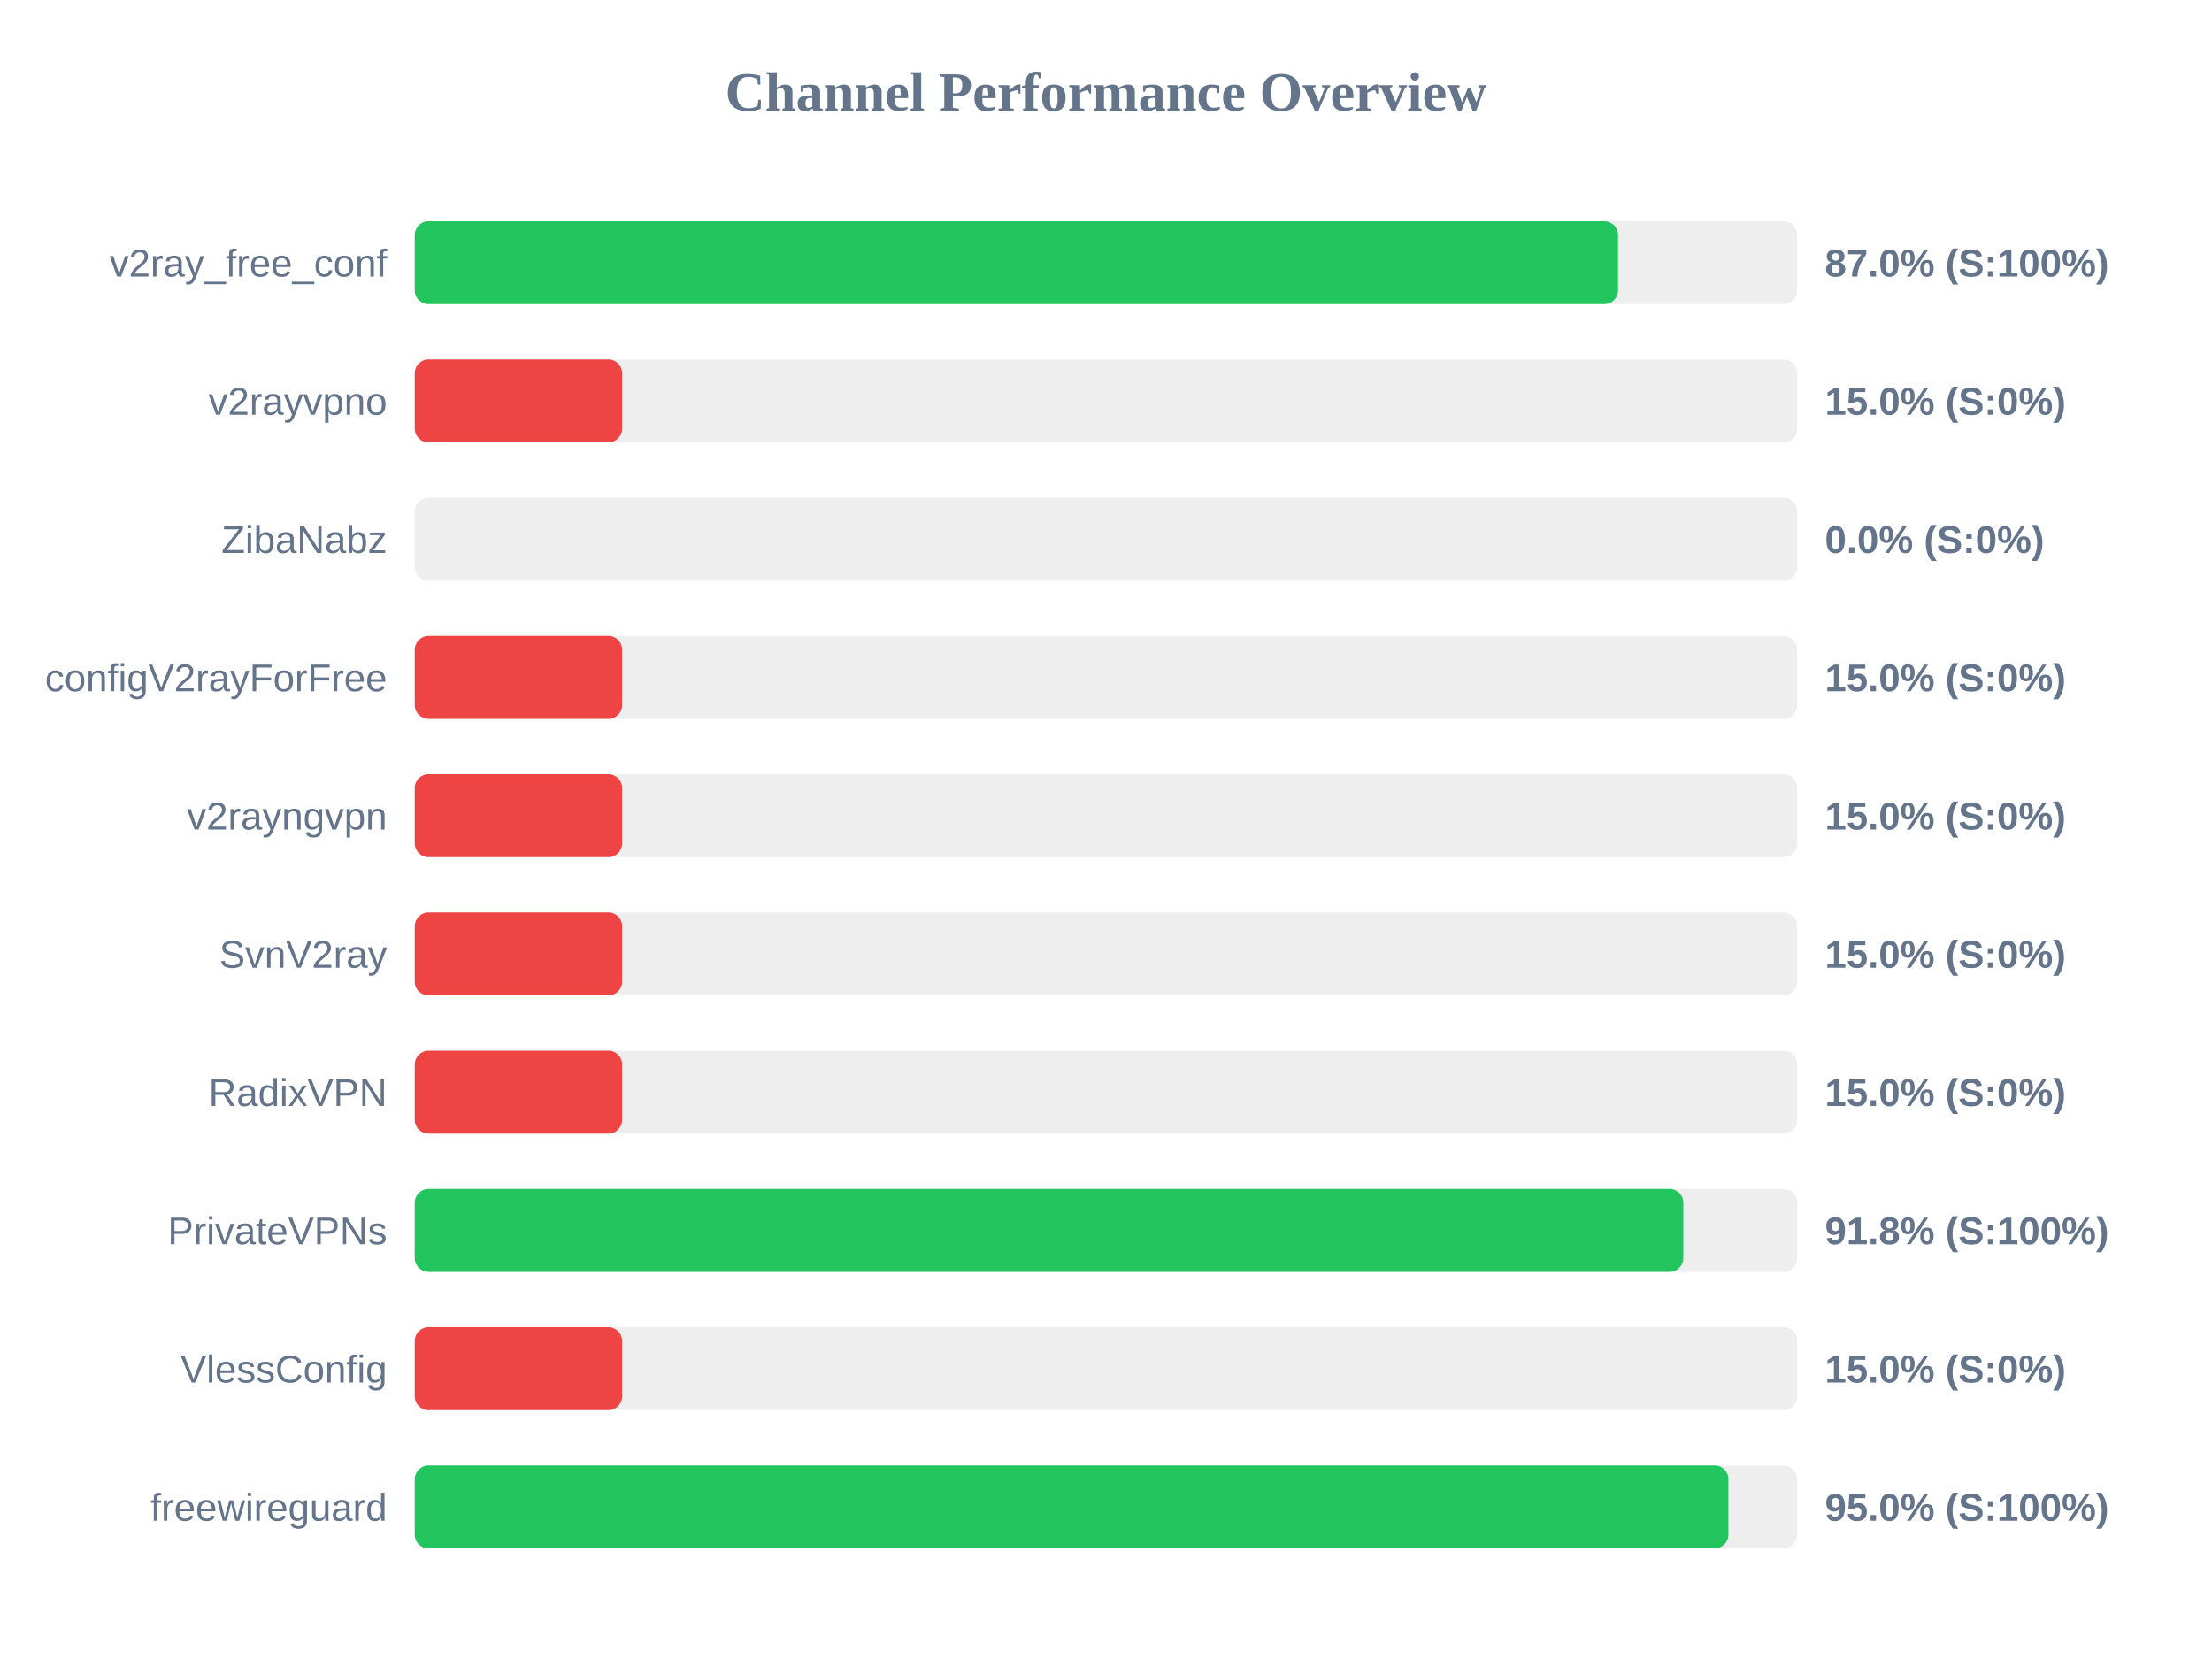
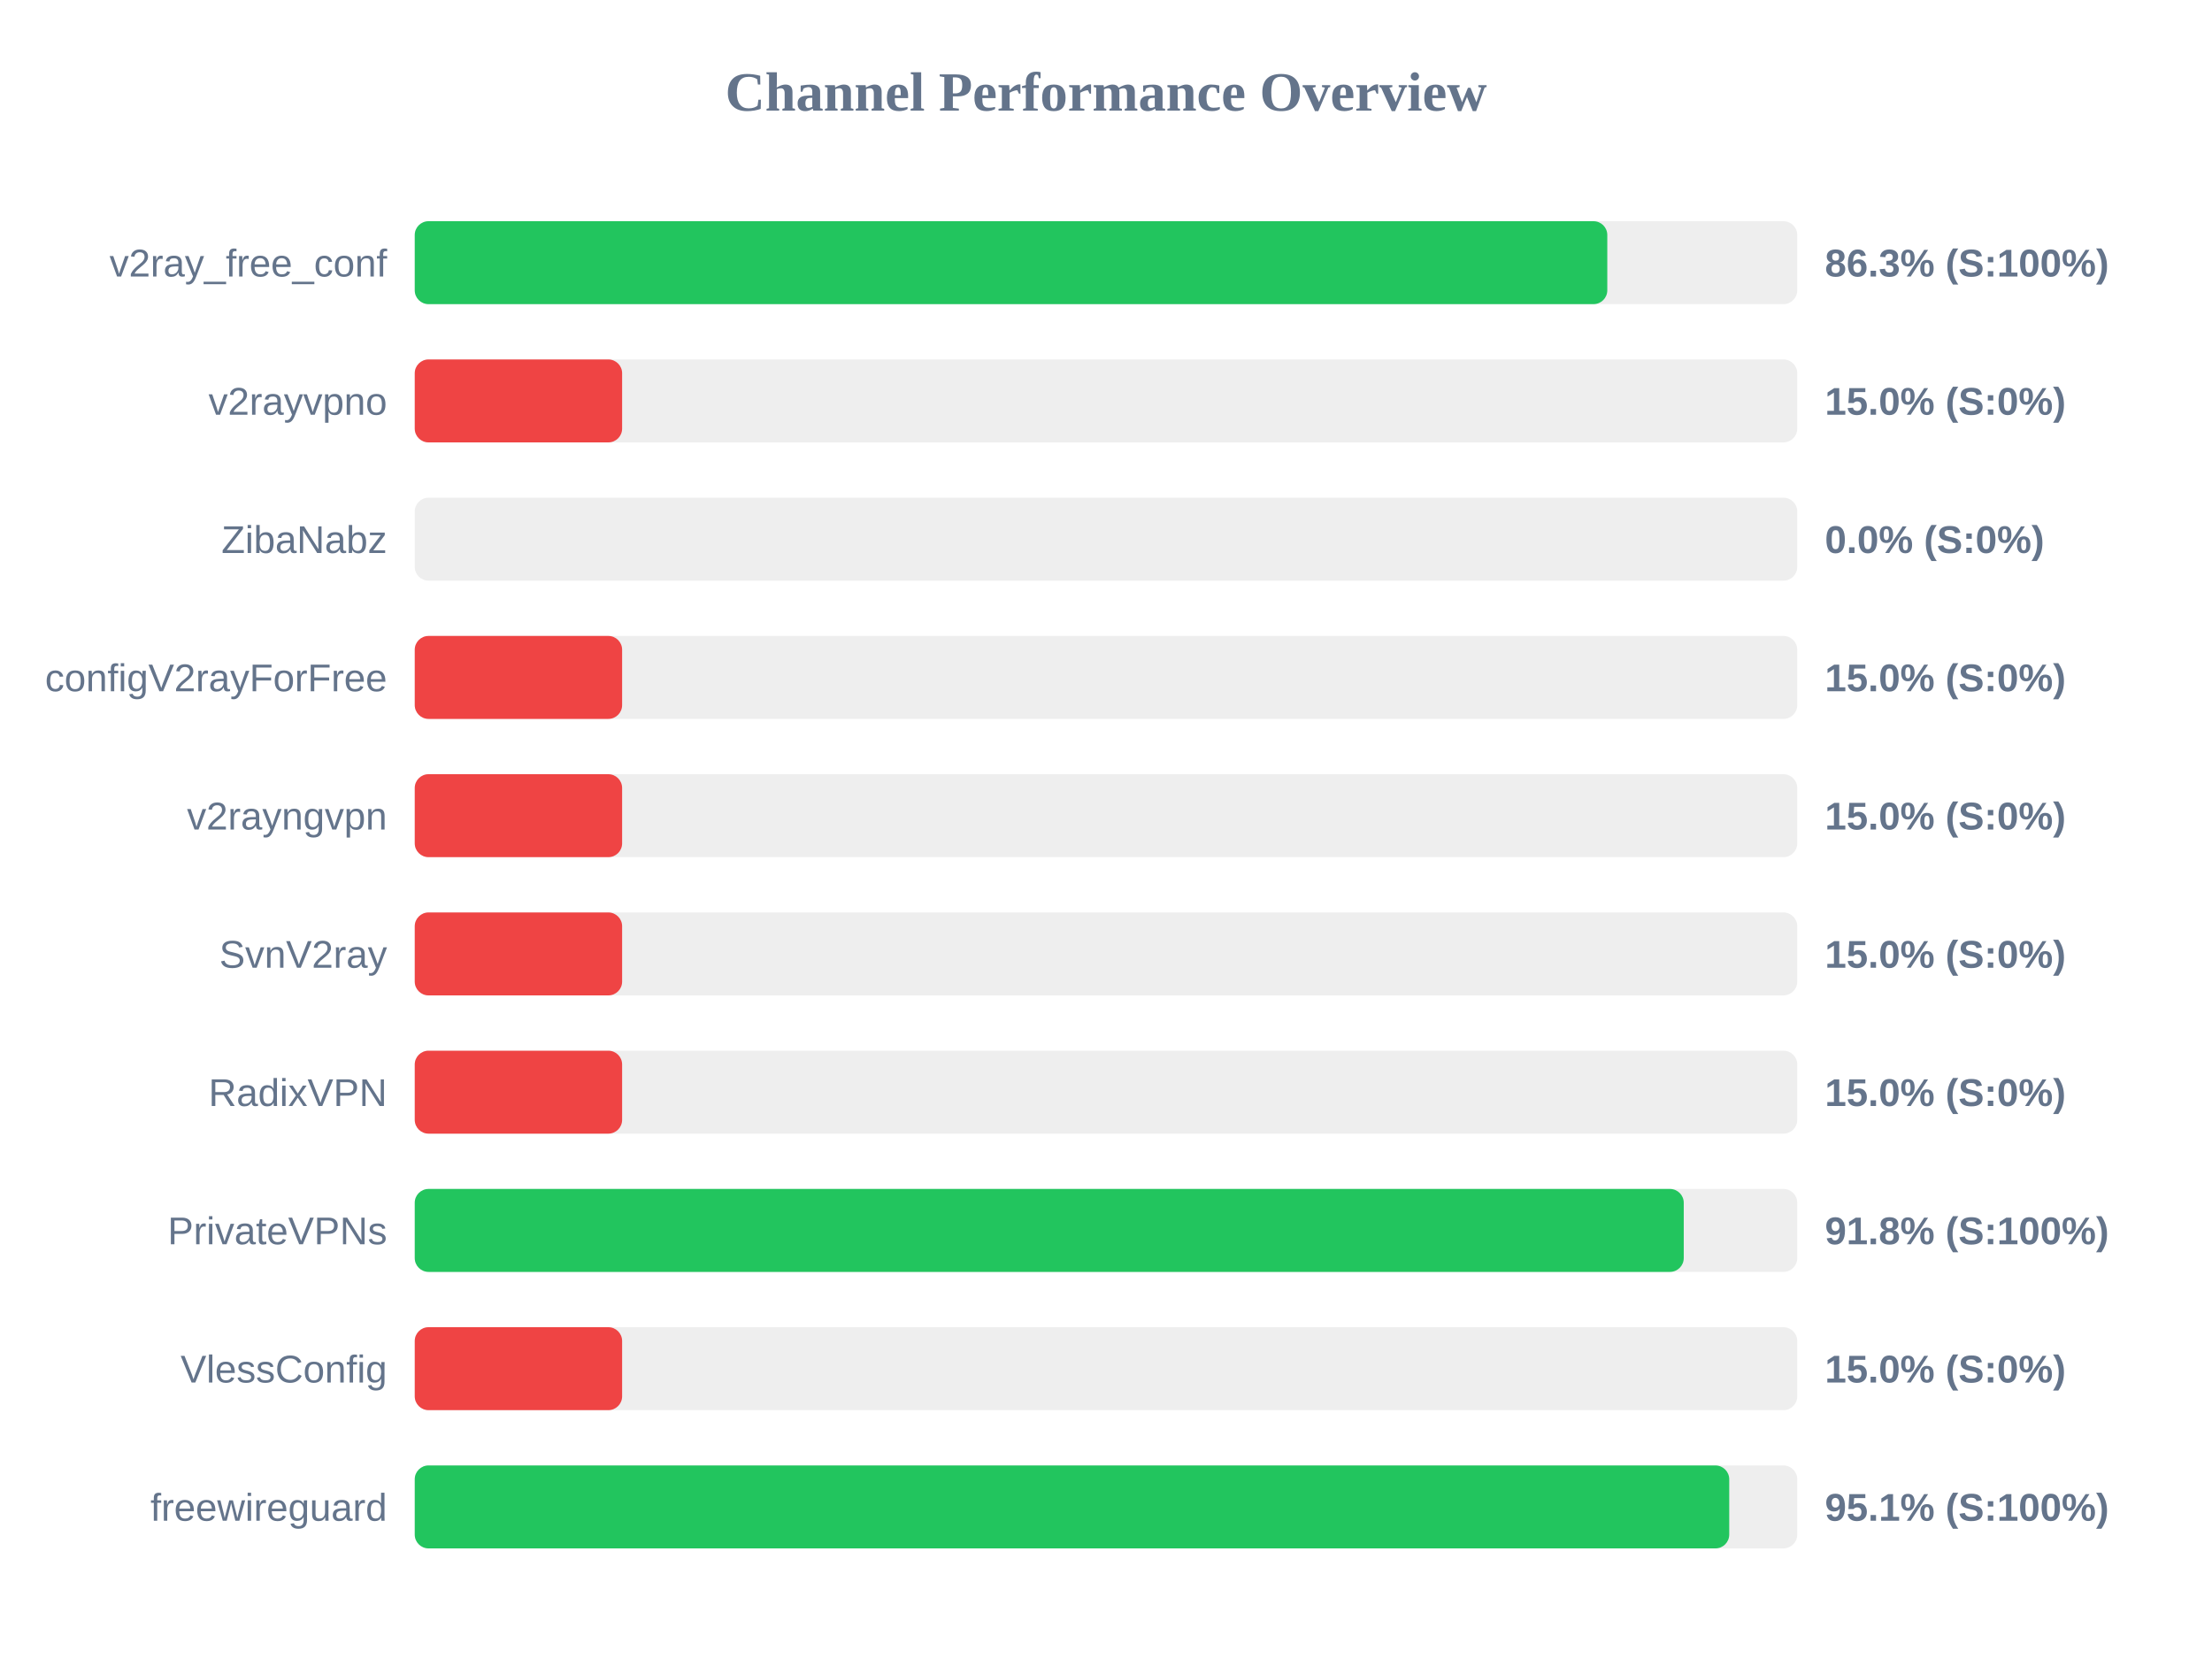
<svg xmlns="http://www.w3.org/2000/svg" width="800" height="600" version="1.1">
  <style>
        .row { font: 14px Arial; fill: #64748b; }
        .score { font: bold 14px Arial; fill: #64748b; }
    </style>
  <text x="400" y="40" text-anchor="middle" font-size="20px" font-weight="bold" fill="#64748b">Channel Performance Overview</text>
  <rect x="150" y="80" width="500" height="30" fill="#eee" rx="5" />
-   <rect x="150" y="80" width="435.2" height="30" fill="#22c55e" rx="5" />
+   <rect x="150" y="80" width="431.3" height="30" fill="#22c55e" rx="5" />
  <text x="140" y="100" text-anchor="end" class="row">v2ray_free_conf</text>
-   <text x="660" y="100" text-anchor="start" class="score">87.0% (S:100%)</text>
+   <text x="660" y="100" text-anchor="start" class="score">86.3% (S:100%)</text>
  <rect x="150" y="130" width="500" height="30" fill="#eee" rx="5" />
  <rect x="150" y="130" width="75.0" height="30" fill="#ef4444" rx="5" />
  <text x="140" y="150" text-anchor="end" class="row">v2rayvpno</text>
  <text x="660" y="150" text-anchor="start" class="score">15.0% (S:0%)</text>
  <rect x="150" y="180" width="500" height="30" fill="#eee" rx="5" />
  <rect x="150" y="180" width="0.0" height="30" fill="#ef4444" rx="5" />
  <text x="140" y="200" text-anchor="end" class="row">ZibaNabz</text>
  <text x="660" y="200" text-anchor="start" class="score">0.0% (S:0%)</text>
  <rect x="150" y="230" width="500" height="30" fill="#eee" rx="5" />
  <rect x="150" y="230" width="75.0" height="30" fill="#ef4444" rx="5" />
  <text x="140" y="250" text-anchor="end" class="row">configV2rayForFree</text>
  <text x="660" y="250" text-anchor="start" class="score">15.0% (S:0%)</text>
  <rect x="150" y="280" width="500" height="30" fill="#eee" rx="5" />
  <rect x="150" y="280" width="75.0" height="30" fill="#ef4444" rx="5" />
  <text x="140" y="300" text-anchor="end" class="row">v2rayngvpn</text>
  <text x="660" y="300" text-anchor="start" class="score">15.0% (S:0%)</text>
  <rect x="150" y="330" width="500" height="30" fill="#eee" rx="5" />
  <rect x="150" y="330" width="75.0" height="30" fill="#ef4444" rx="5" />
  <text x="140" y="350" text-anchor="end" class="row">SvnV2ray</text>
  <text x="660" y="350" text-anchor="start" class="score">15.0% (S:0%)</text>
  <rect x="150" y="380" width="500" height="30" fill="#eee" rx="5" />
  <rect x="150" y="380" width="75.0" height="30" fill="#ef4444" rx="5" />
  <text x="140" y="400" text-anchor="end" class="row">RadixVPN</text>
  <text x="660" y="400" text-anchor="start" class="score">15.0% (S:0%)</text>
  <rect x="150" y="430" width="500" height="30" fill="#eee" rx="5" />
-   <rect x="150" y="430" width="458.8" height="30" fill="#22c55e" rx="5" />
+   <rect x="150" y="430" width="458.95" height="30" fill="#22c55e" rx="5" />
  <text x="140" y="450" text-anchor="end" class="row">PrivateVPNs</text>
  <text x="660" y="450" text-anchor="start" class="score">91.8% (S:100%)</text>
  <rect x="150" y="480" width="500" height="30" fill="#eee" rx="5" />
  <rect x="150" y="480" width="75.0" height="30" fill="#ef4444" rx="5" />
  <text x="140" y="500" text-anchor="end" class="row">VlessConfig</text>
  <text x="660" y="500" text-anchor="start" class="score">15.0% (S:0%)</text>
  <rect x="150" y="530" width="500" height="30" fill="#eee" rx="5" />
-   <rect x="150" y="530" width="475.1" height="30" fill="#22c55e" rx="5" />
+   <rect x="150" y="530" width="475.4" height="30" fill="#22c55e" rx="5" />
  <text x="140" y="550" text-anchor="end" class="row">freewireguard</text>
-   <text x="660" y="550" text-anchor="start" class="score">95.0% (S:100%)</text>
+   <text x="660" y="550" text-anchor="start" class="score">95.1% (S:100%)</text>
</svg>
